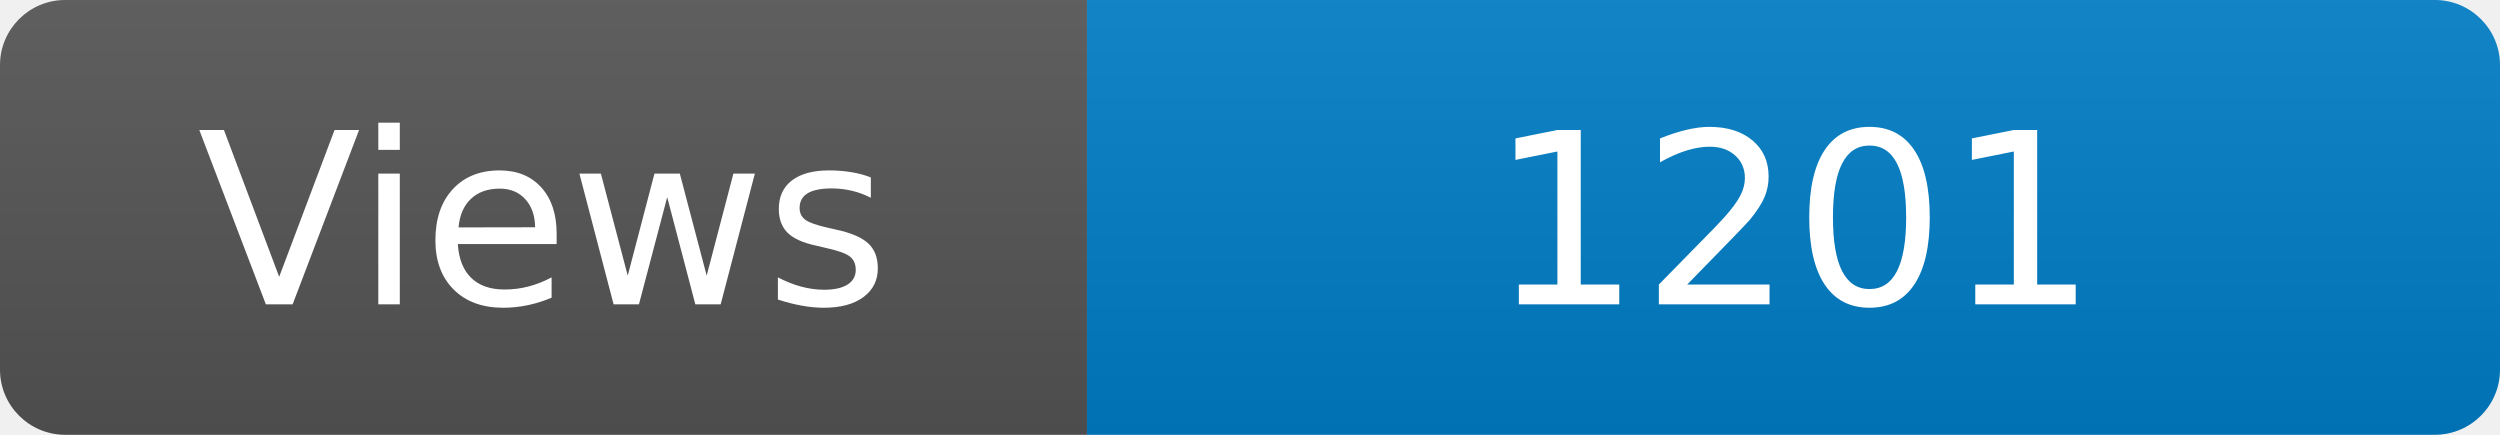
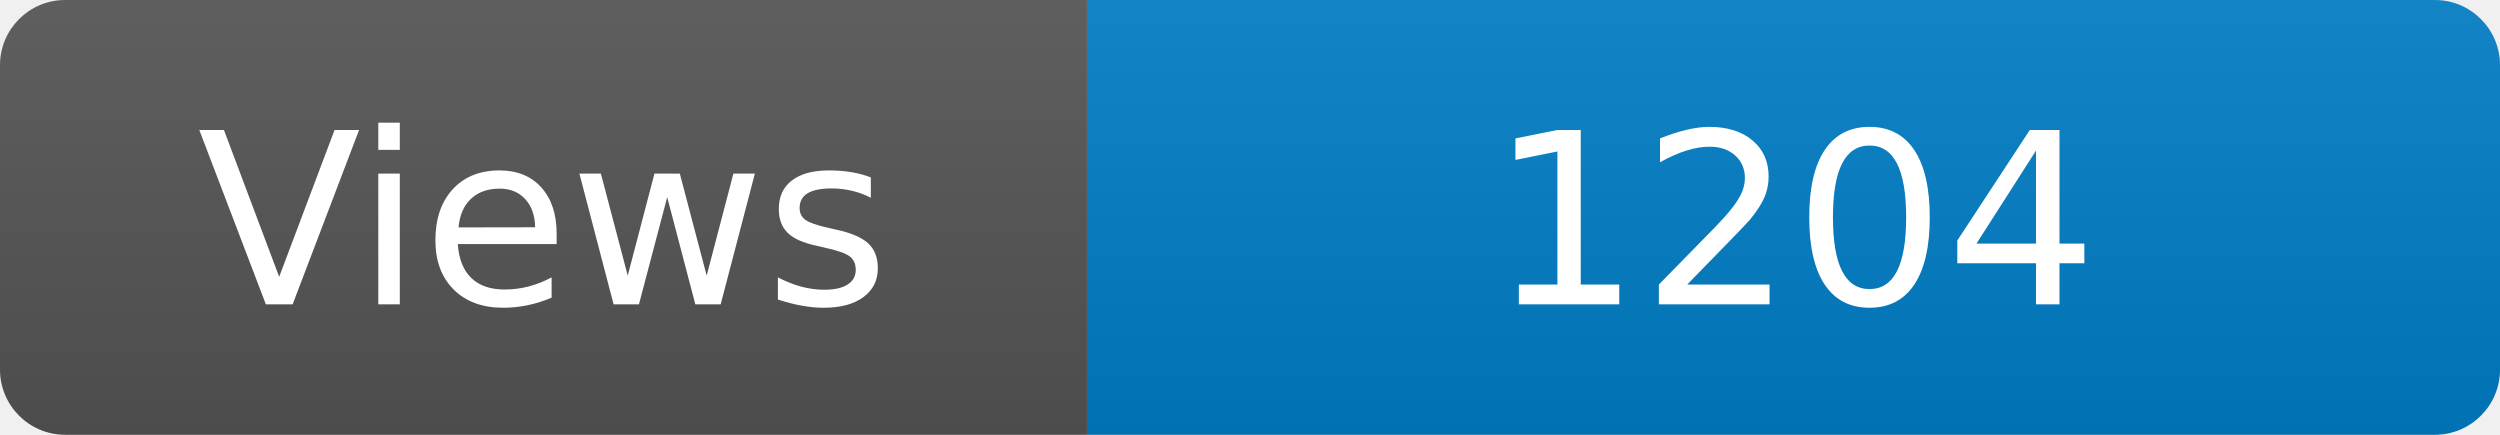
<svg xmlns="http://www.w3.org/2000/svg" width="115" height="20" role="img" aria-label="Maintained?: yes">
  <linearGradient id="s" x2="0" y2="100%">
    <stop offset="0" stop-color="#bbb" stop-opacity=".1" />
    <stop offset="1" stop-opacity=".1" />
  </linearGradient>
  <clipPath id="r">
    <rect width="115" height="20" rx="3" fill="#fff" />
  </clipPath>
  <g clip-path="url(#r)">
    <rect width="50" height="20" fill="#555" />
    <rect x="50" width="160" height="20" fill="#007ec6" />
    <rect width="115" height="20" fill="url(#s)" />
  </g>
  <g fill="#fff" text-anchor="middle" font-family="Verdana,Geneva,DejaVu Sans,sans-serif" font-size="110">
    <text x="250" y="140" transform="scale(.1)" fill="#fff">Views</text>
-     <text x="825" y="140" transform="scale(.1)" fill="#fff">1201</text>
+     <text x="825" y="140" transform="scale(.1)" fill="#fff">1204</text>
  </g>
</svg>
